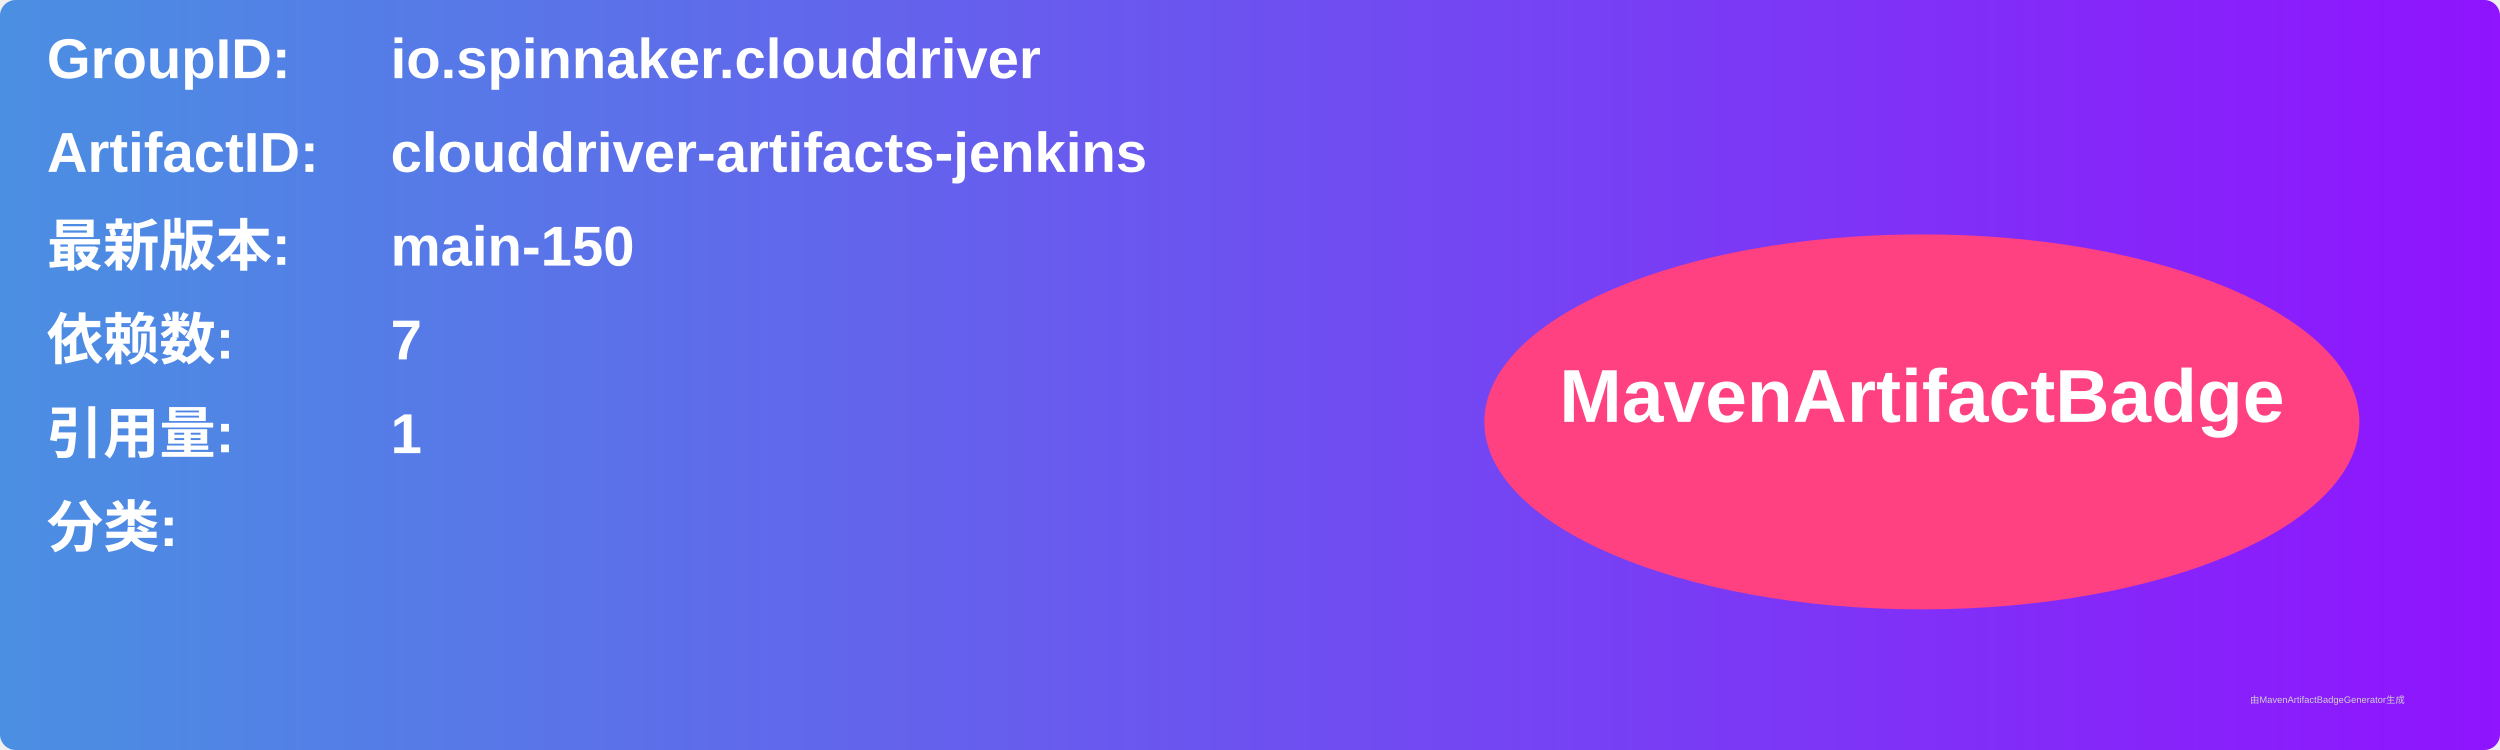
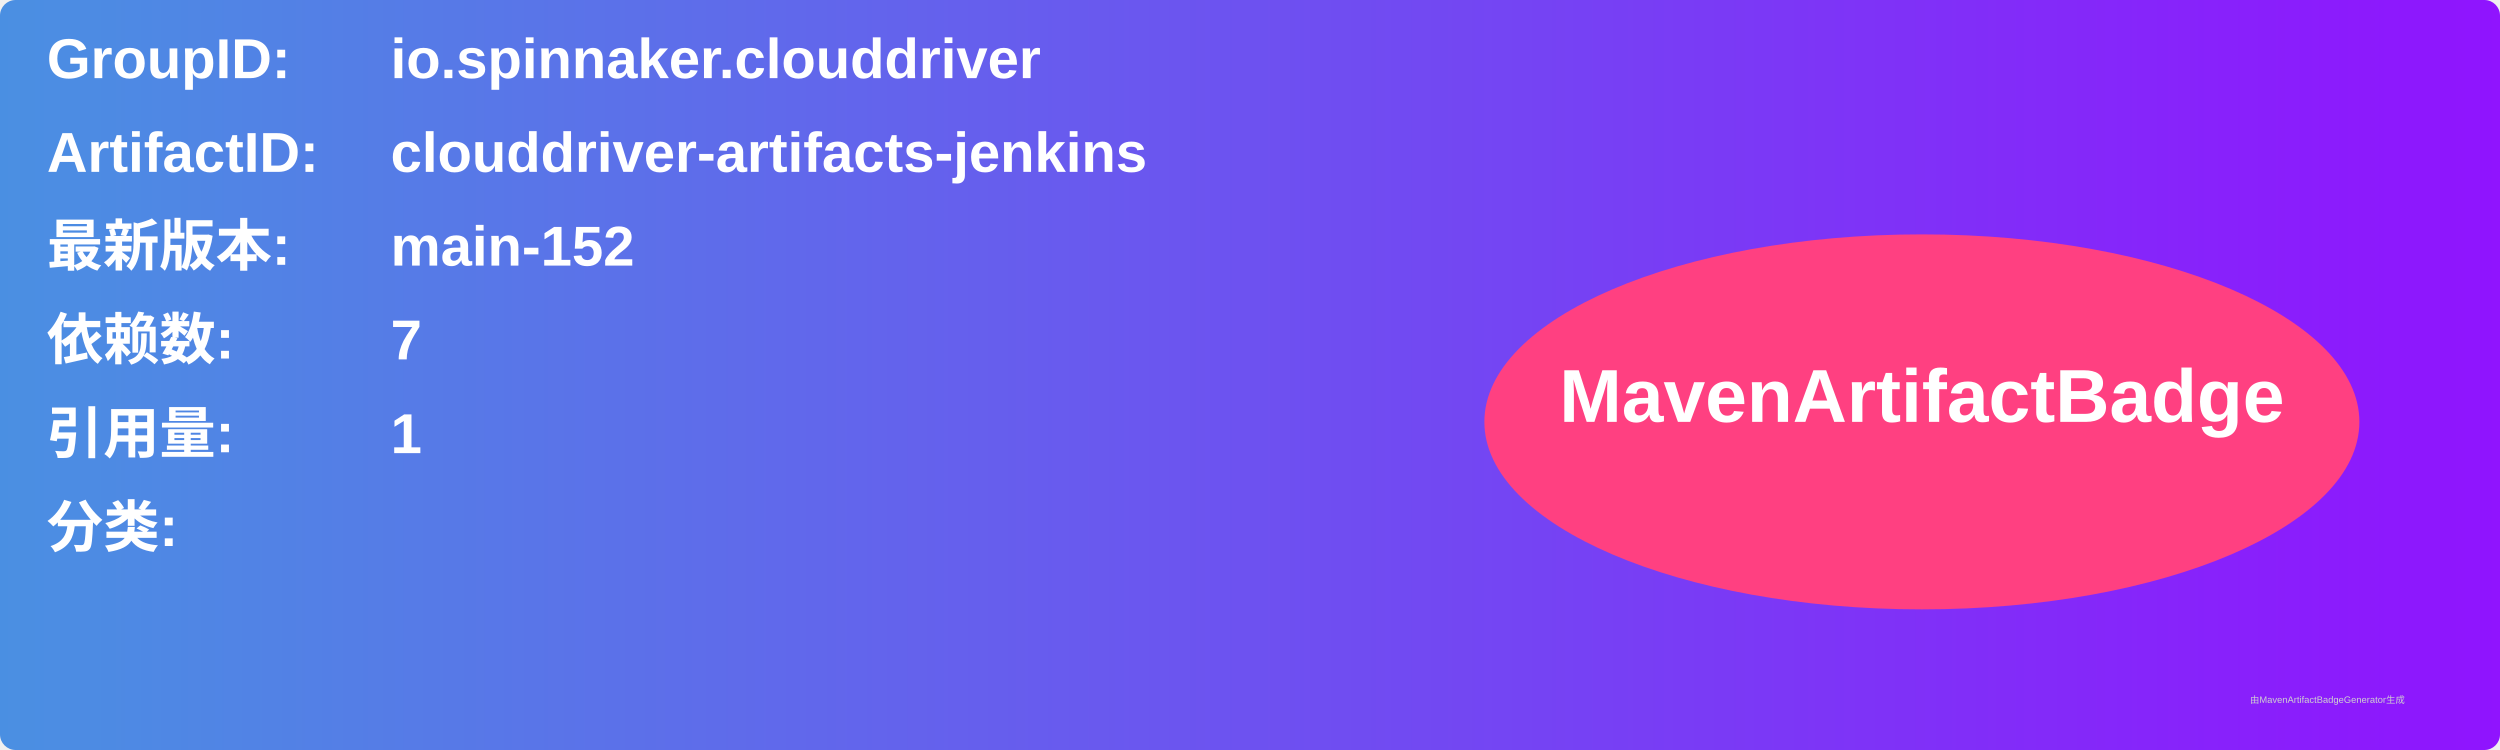
<svg xmlns="http://www.w3.org/2000/svg" width="800" height="240" viewBox="0 0 800 240">
  <linearGradient id="grad" x1="0%" y1="0%" x2="100%" y2="0%">
    <stop offset="0%" stop-color="#4a90e2" />
    <stop offset="100%" stop-color="#9013fe" />
  </linearGradient>
  <rect width="100%" height="100%" rx="5" ry="5" fill="url(#grad)" />
  <g transform="translate(15, 15)">
    <text x="0" y="10" font-family="Arial" font-size="18" fill="white" font-weight="bold" width="260">GroupID:</text>
    <text x="110" y="10" font-family="Arial" font-size="18" fill="white" font-weight="bold" width="460">io.spinnaker.clouddriver</text>
    <text x="0" y="40" font-family="Arial" font-size="18" fill="white" font-weight="bold" width="260">ArtifactID:</text>
    <text x="110" y="40" font-family="Arial" font-size="18" fill="white" font-weight="bold" width="460">clouddriver-artifacts-jenkins</text>
    <text x="0" y="70" font-family="Arial" font-size="18" fill="white" font-weight="bold">最新版本:</text>
    <text x="110" y="70" font-family="Arial" font-size="18" fill="white" font-weight="bold">
-       <tspan font-weight="bold">main-150</tspan>
+       <tspan font-weight="bold">main-152</tspan>
    </text>
    <text x="0" y="100" font-family="Arial" font-size="18" fill="white" font-weight="bold">依赖数: </text>
    <text x="110" y="100" font-family="Arial" font-size="18" fill="white">
      <tspan font-weight="bold">7</tspan>
    </text>
    <text x="0" y="130" font-family="Arial" font-size="18" fill="white" font-weight="bold">引用量: </text>
    <text x="110" y="130" font-family="Arial" font-size="18" fill="white">
      <tspan font-weight="bold">1</tspan>
    </text>
    <text x="0" y="160" font-family="Arial" font-size="18" fill="white" font-weight="bold">分类:</text>
    <text x="10" y="190" font-family="Arial" font-size="10" fill="white">
      <tspan font-weight="bold" />
    </text>
    <ellipse cx="600" cy="120" rx="140" ry="60" fill="#ff4081" />
    <text x="600" y="120" text-anchor="middle" font-family="Arial" font-size="24" fill="white" font-weight="bold">MavenArtifactBadge</text>
  </g>
  <text x="720" y="225" font-family="Arial" font-size="3" fill="#d0d0d0">由MavenArtifactBadgeGenerator生成</text>
</svg>
